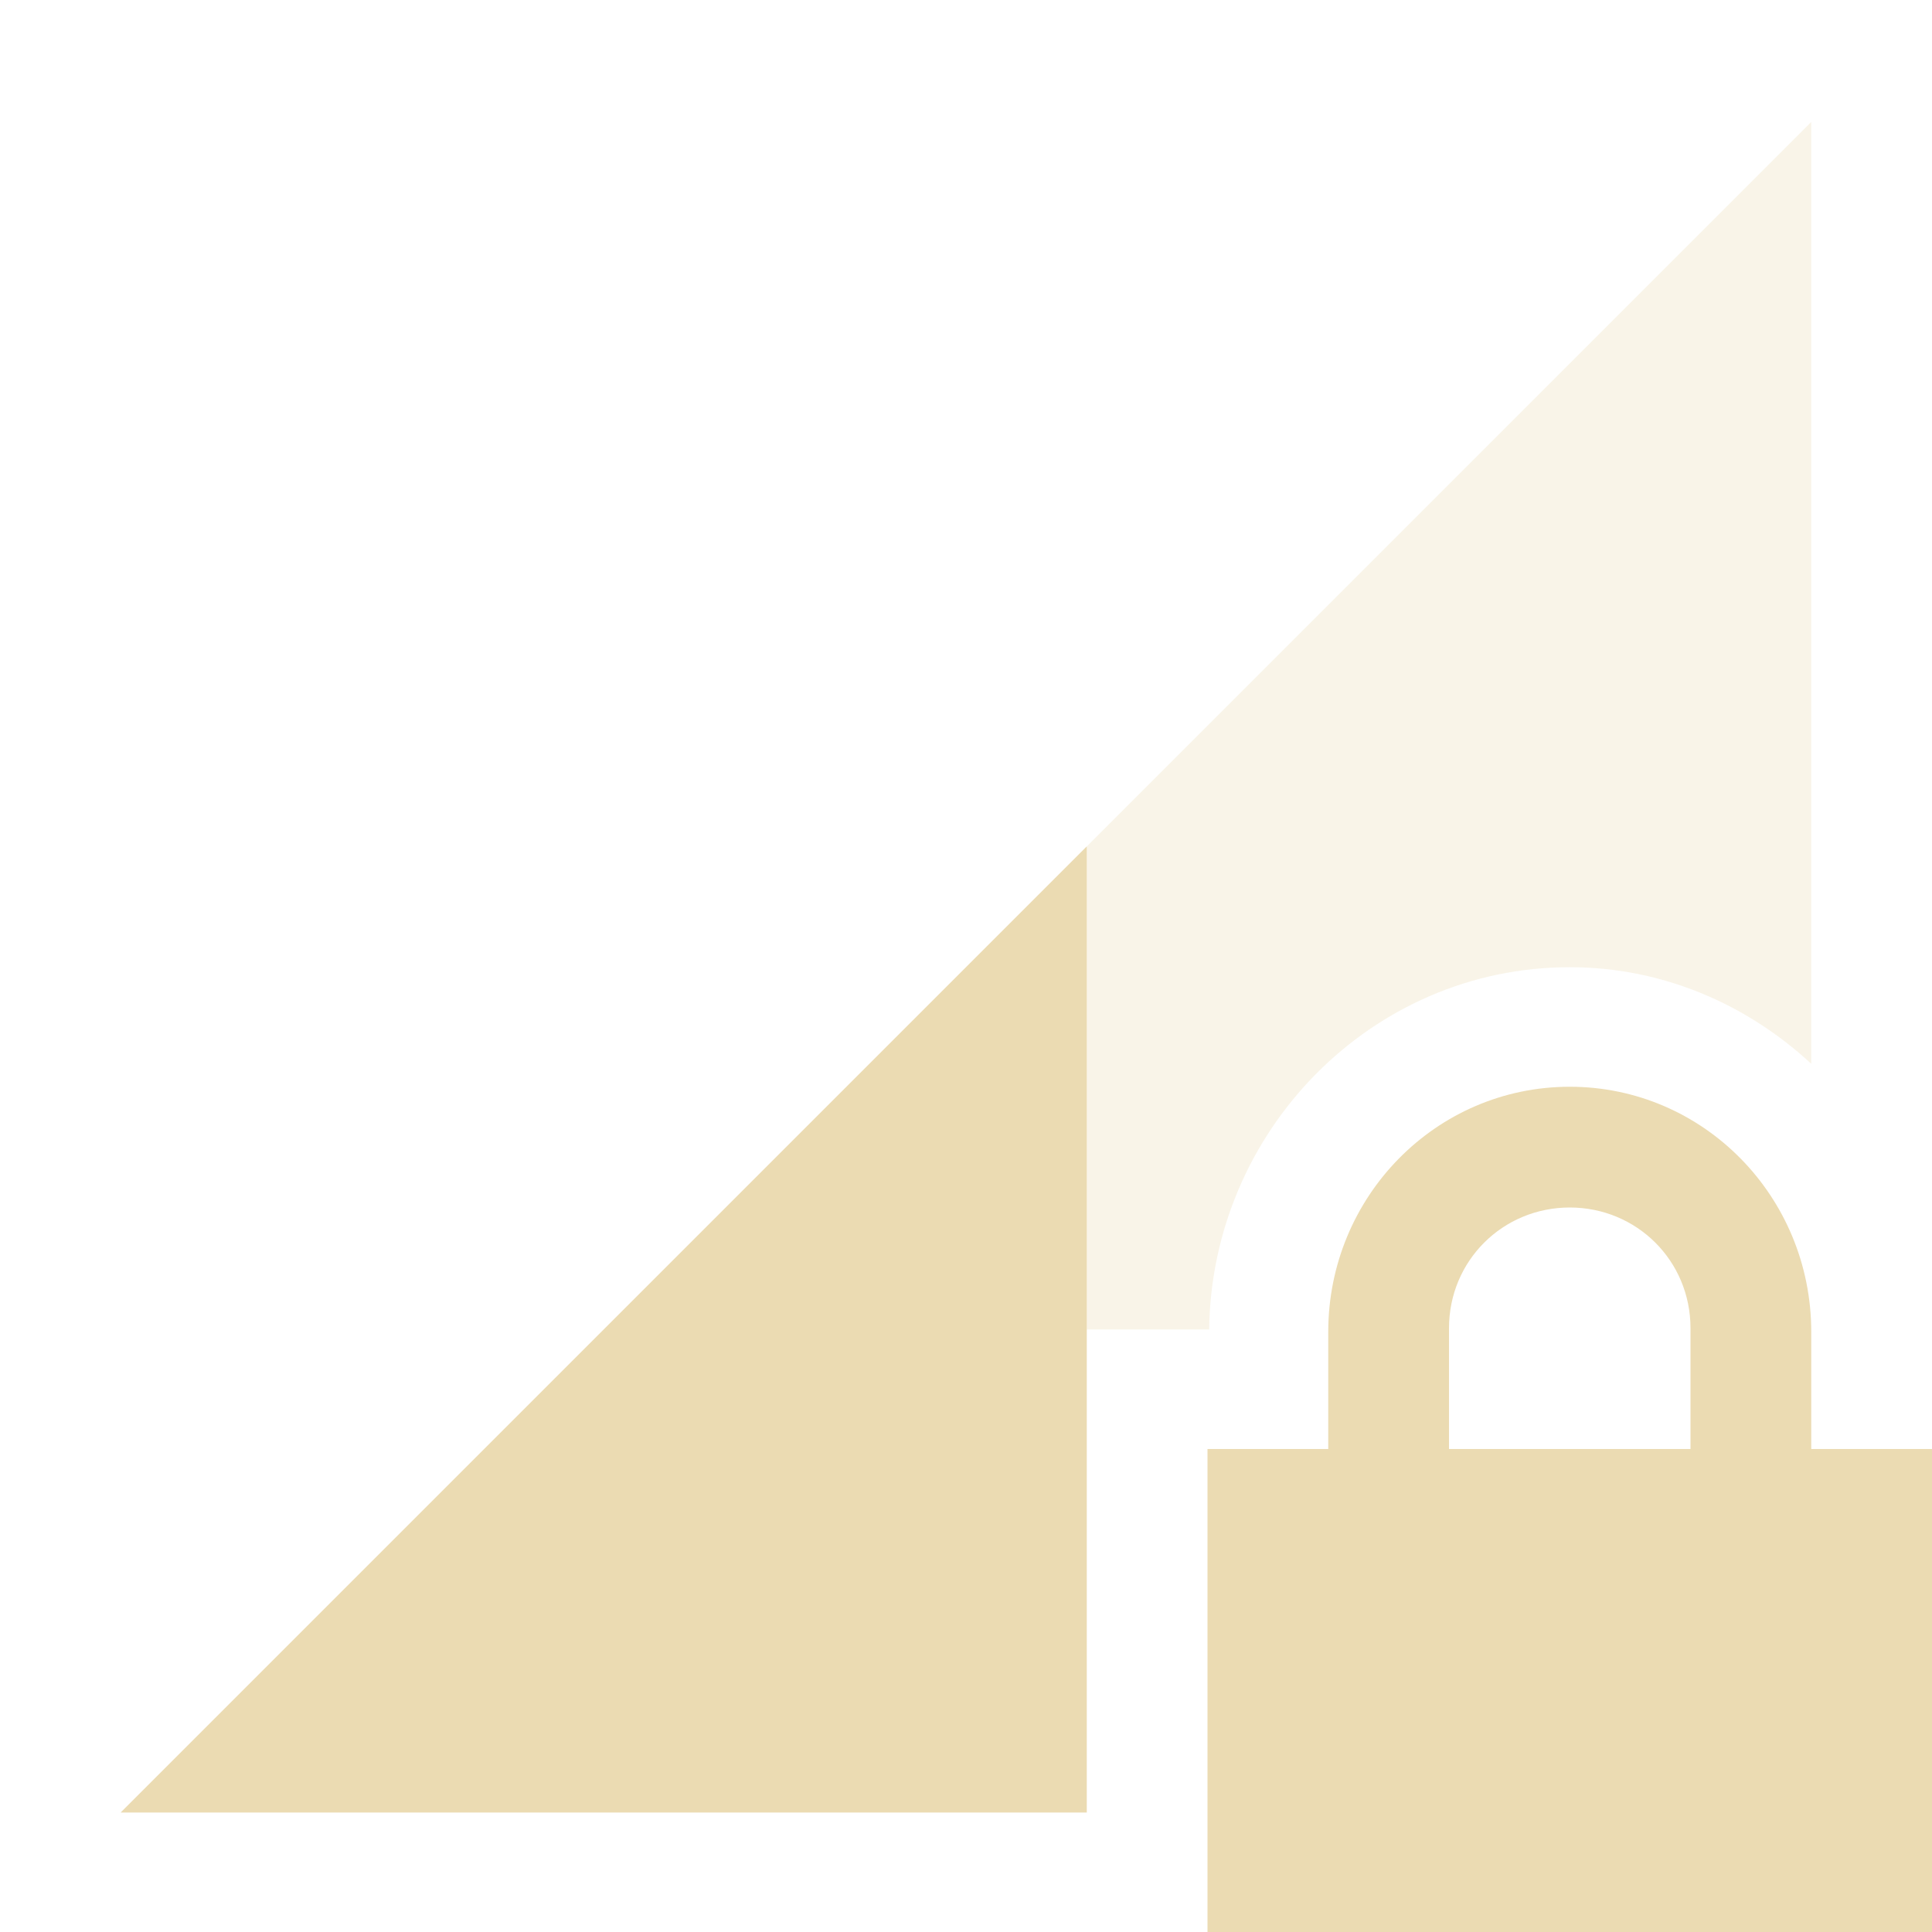
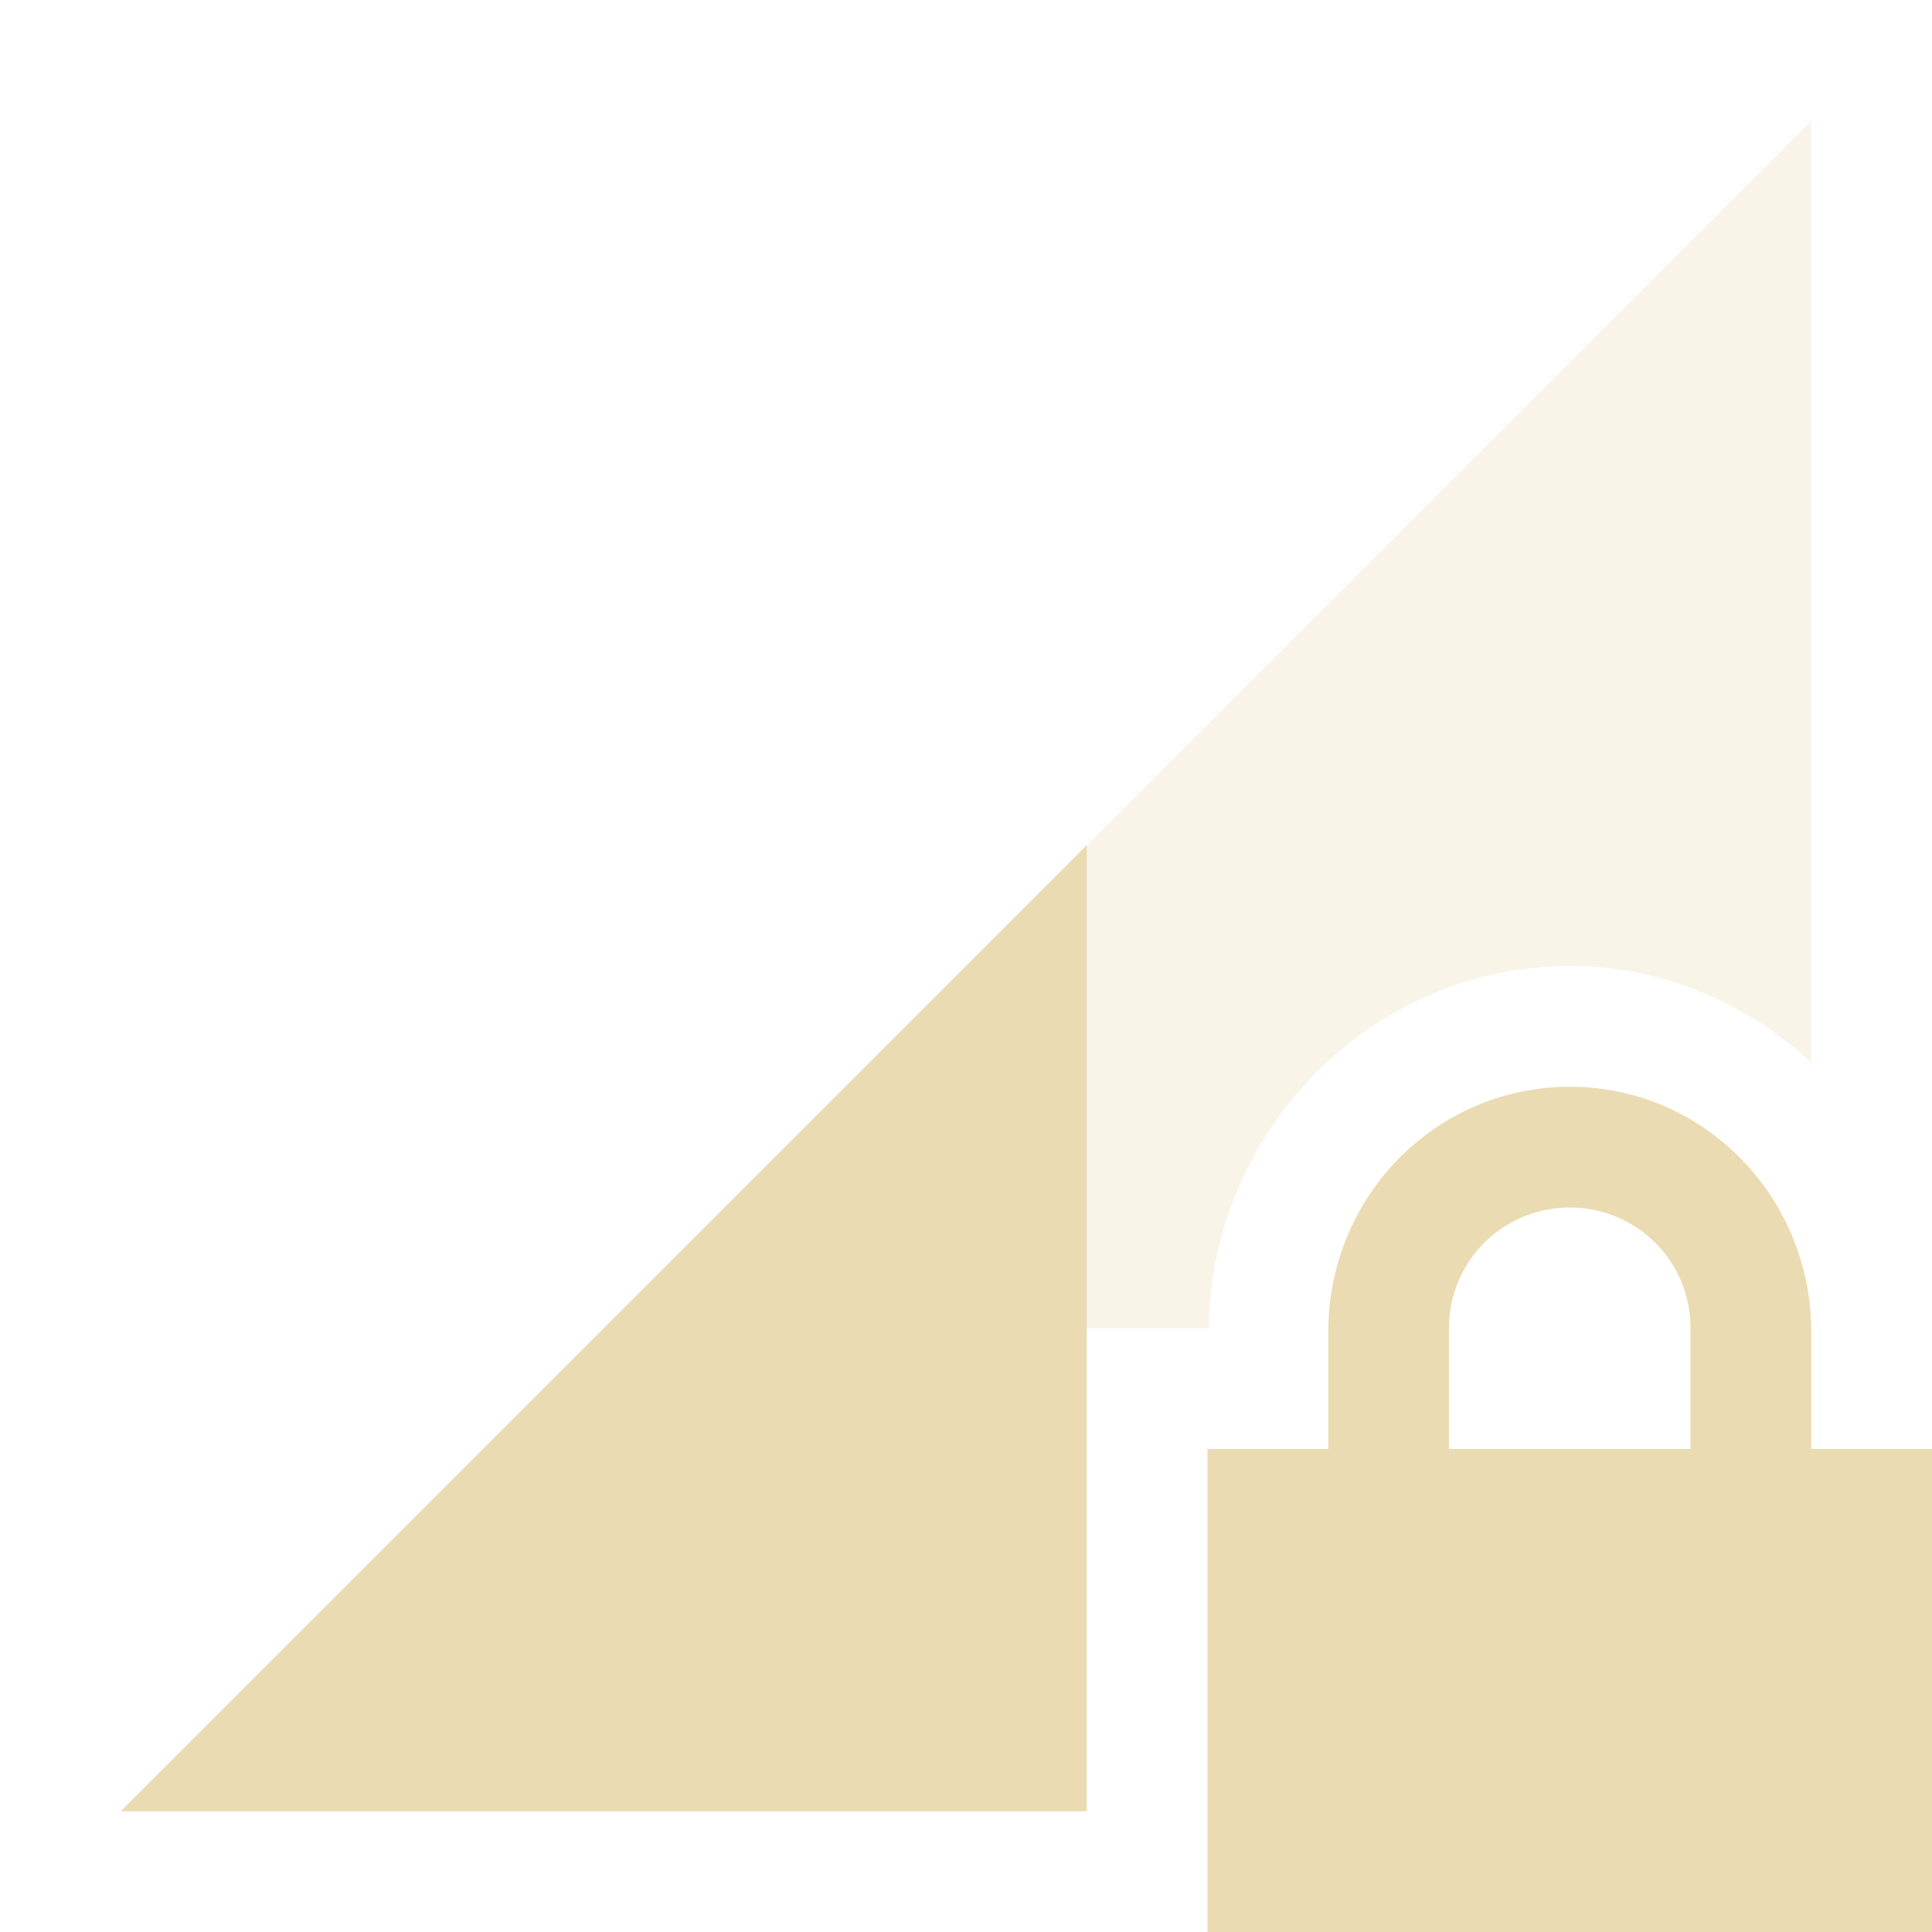
<svg xmlns="http://www.w3.org/2000/svg" width="16" height="16" version="1.1">
  <defs>
-     <style id="current-color-scheme" type="text/css">
-    .ColorScheme-Text { color:#ebdbb2; } .ColorScheme-Highlight { color:#458588; }
-   </style>
+     <style id="current-color-scheme" type="text/css">.ColorScheme-Text { color:#ebdbb2; } .ColorScheme-Highlight { color:#458588; } .ColorScheme-NeutralText { color:#fe8019; } .ColorScheme-PositiveText { color:#689d6a; } .ColorScheme-NegativeText { color:#fb4934; }</style>
  </defs>
-   <path style="opacity:0.3;fill:currentColor" class="ColorScheme-Text" d="M 15,1.01 1,15.01 H 9 V 11.01 H 10.014 C 10.033,9.37 11.356,8.01 13,8.01 13.774,8.01 14.471,8.32 15,8.81 Z" />
-   <path style="fill:currentColor" class="ColorScheme-Text" d="M 9,7.01 1,15.01 H 9 Z" />
-   <path style="fill:currentColor" class="ColorScheme-Text" d="M 13,9 C 11.892,9 11,9.91 11,11.03 V 12 H 10 V 16 H 16 V 12 H 15 V 11.03 C 15,9.91 14.108,9 13,9 Z M 13,10 C 13.554,10 14,10.44 14,11 V 12 H 12 V 11 C 12,10.44 12.446,10 13,10 Z" />
+   <path class="ColorScheme-Text" d="m15 1-14 14h8v-4h1.01c0.02-1.64 1.35-3 2.99-3 0.77 0 1.47 0.31 2 0.8z" fill="currentColor" opacity=".3" />
+   <path class="ColorScheme-Text" d="m9 7-8 8h8z" fill="currentColor" stroke-width="2" />
+   <path class="ColorScheme-Text" d="m13 9c-1.11 0-2 0.91-2 2.03v0.97h-1v4h6v-4h-1v-0.97c0-1.12-0.89-2.03-2-2.03zm0 1c0.55 0 1 0.44 1 1v1h-2v-1c0-0.56 0.45-1 1-1z" fill="currentColor" />
</svg>
